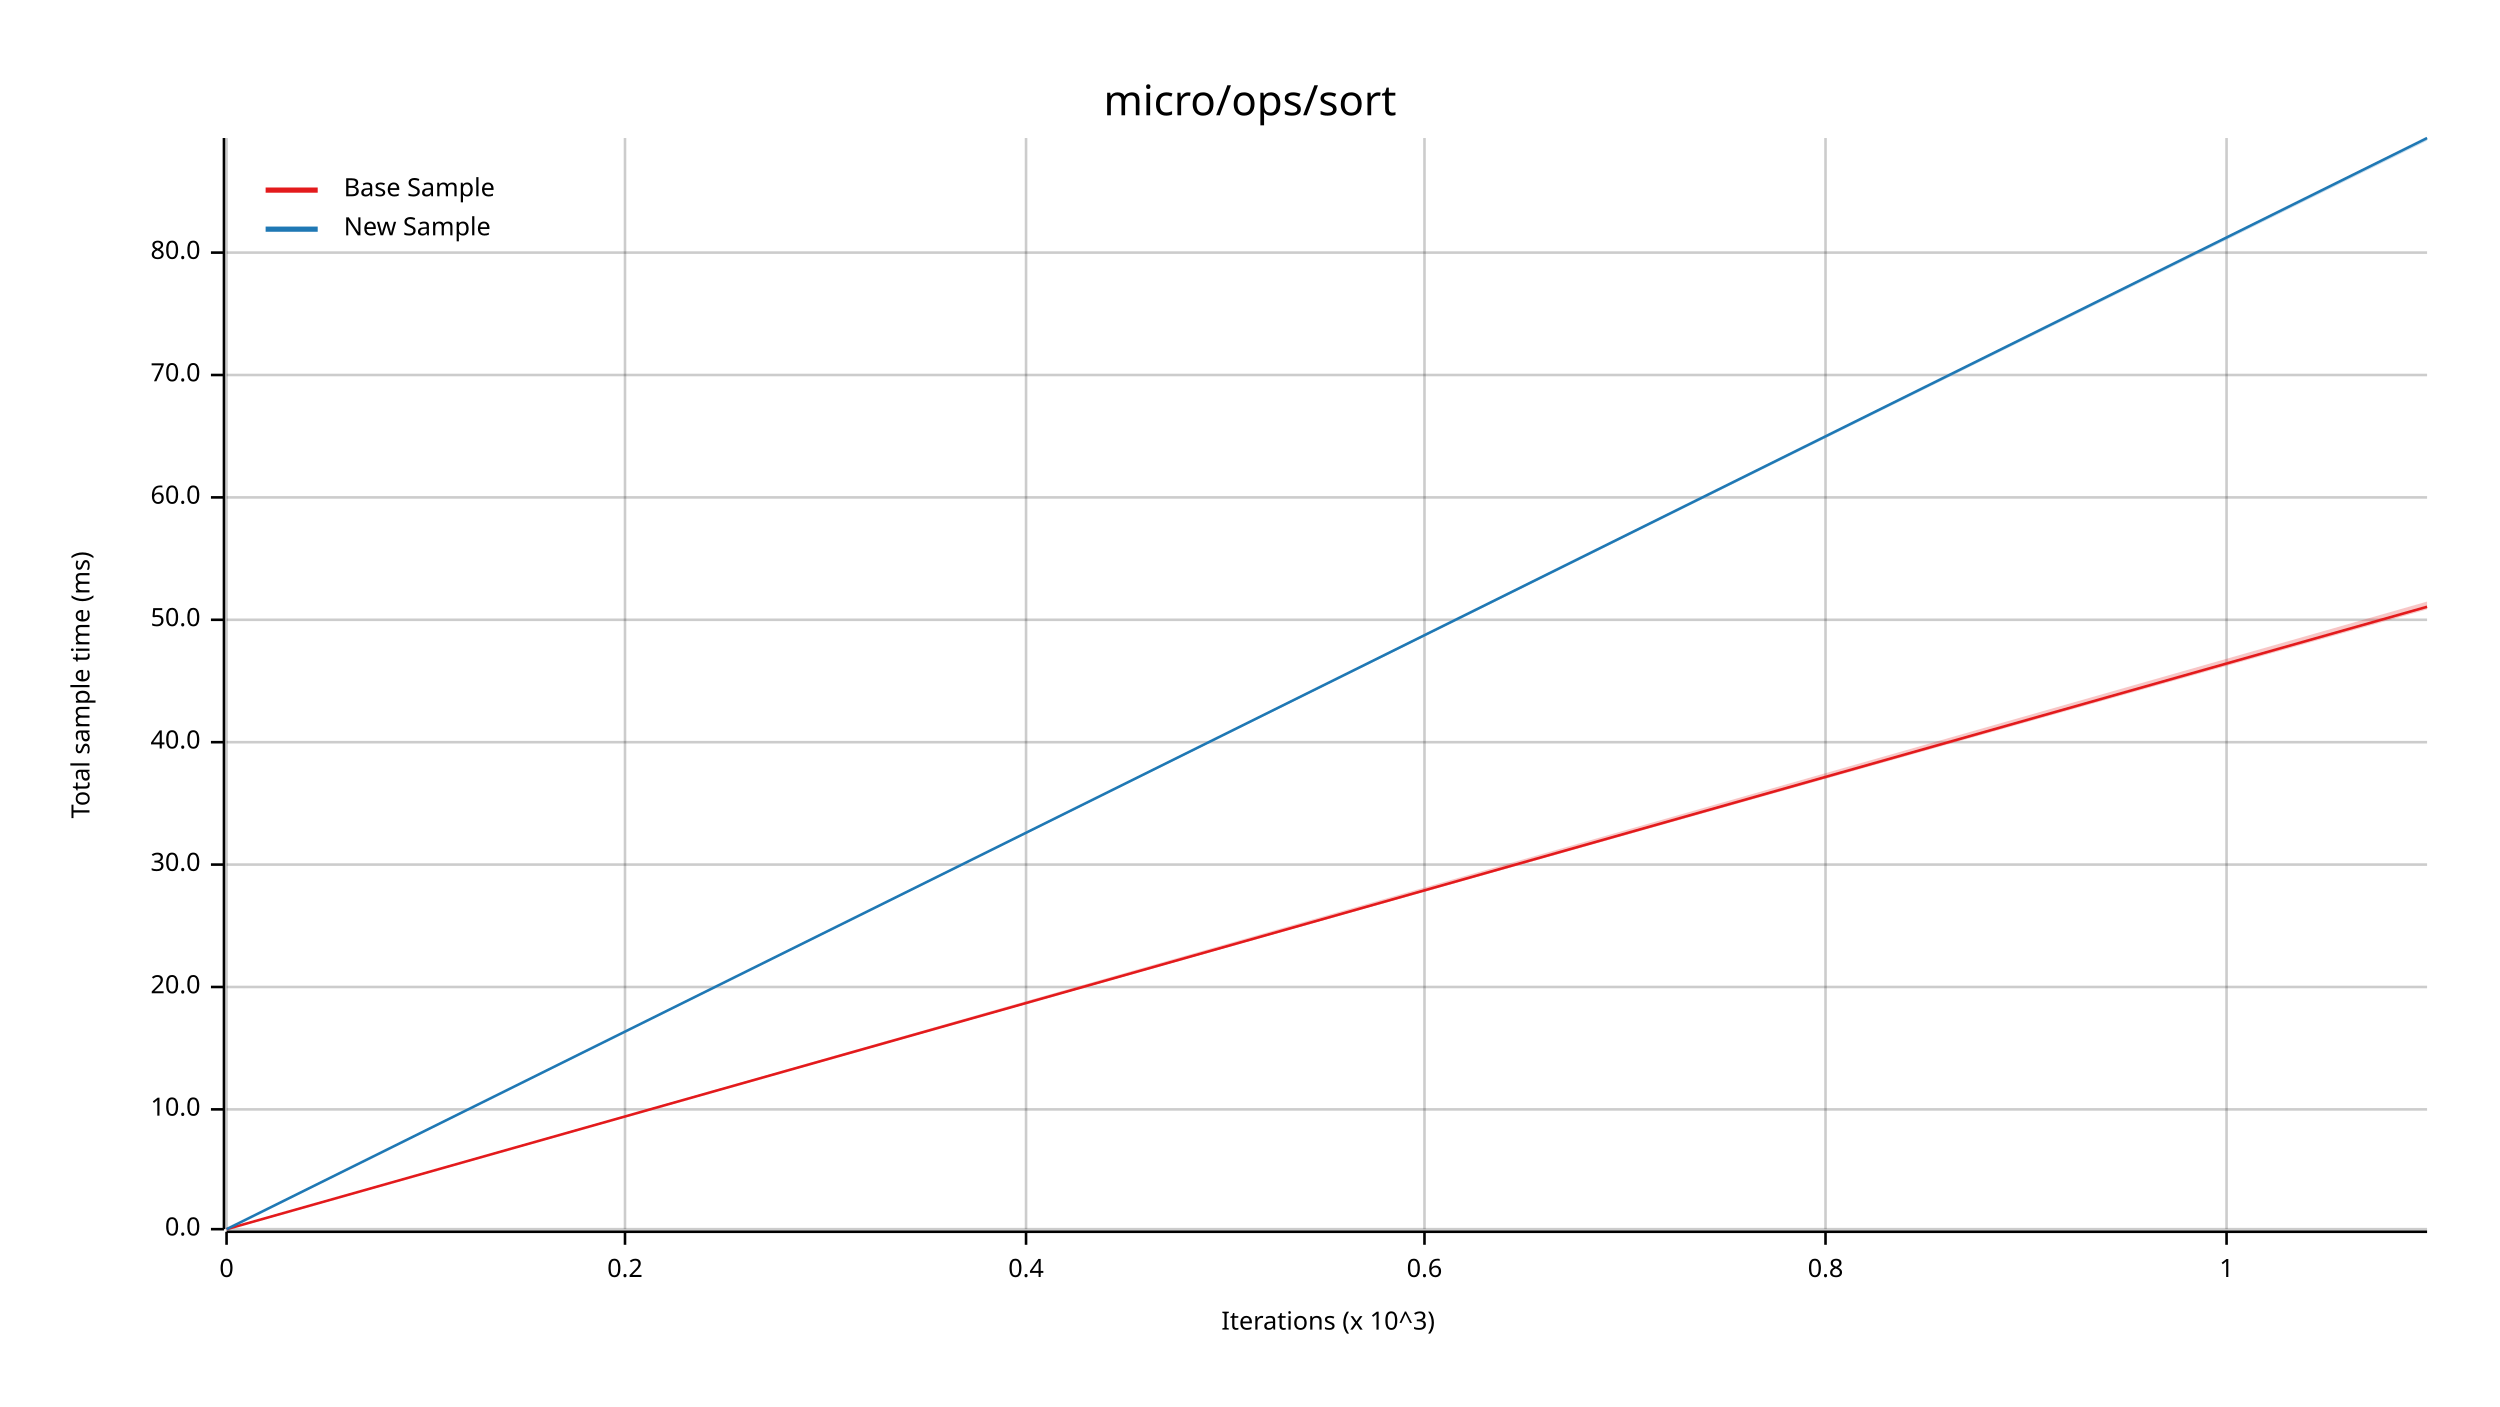
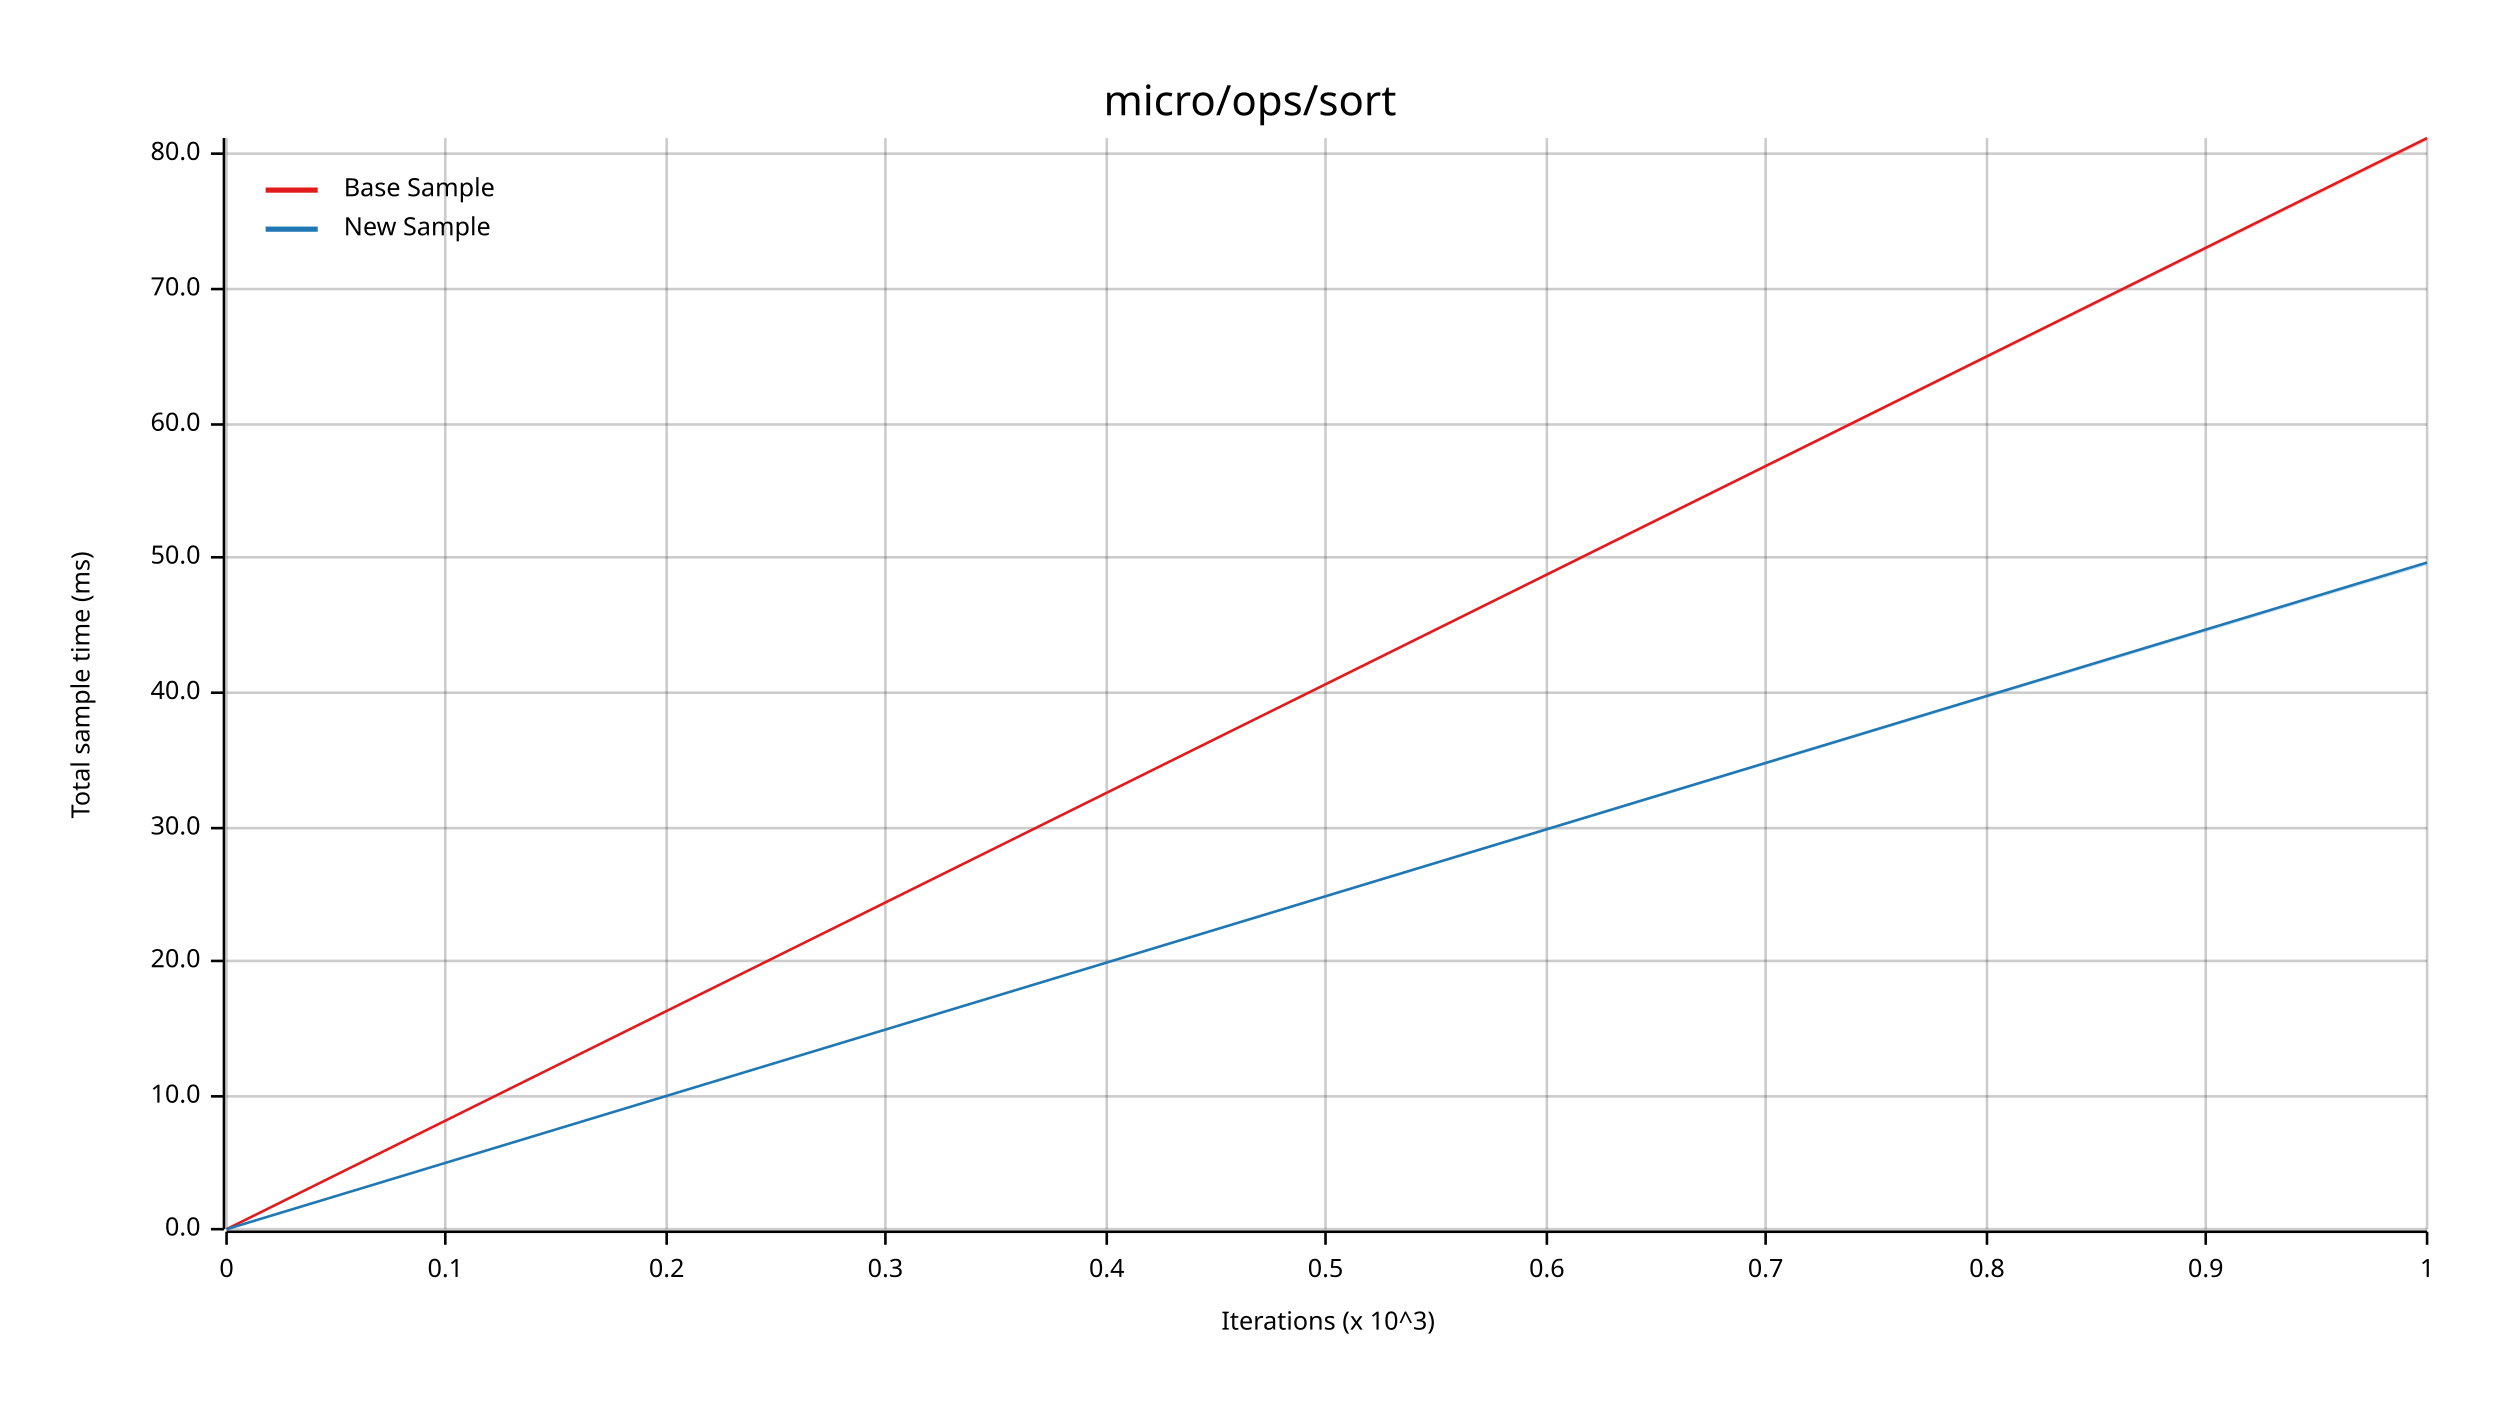
<svg xmlns="http://www.w3.org/2000/svg" width="960" height="540" viewBox="0 0 960 540">
  <text x="480" y="32" dy="0.76em" text-anchor="middle" font-family="sans-serif" font-size="16.129" opacity="1" fill="#000000">
micro/ops/sort
</text>
  <text x="27" y="263" dy="0.76em" text-anchor="middle" font-family="sans-serif" font-size="9.677" opacity="1" fill="#000000" transform="rotate(270, 27, 263)">
Total sample time (ms)
</text>
  <text x="510" y="513" dy="-0.5ex" text-anchor="middle" font-family="sans-serif" font-size="9.677" opacity="1" fill="#000000">
Iterations (x 10^3)
</text>
  <line opacity="0.2" stroke="#000000" stroke-width="1" x1="87" y1="472" x2="87" y2="53" />
-   <line opacity="0.2" stroke="#000000" stroke-width="1" x1="240" y1="472" x2="240" y2="53" />
-   <line opacity="0.2" stroke="#000000" stroke-width="1" x1="394" y1="472" x2="394" y2="53" />
-   <line opacity="0.2" stroke="#000000" stroke-width="1" x1="547" y1="472" x2="547" y2="53" />
-   <line opacity="0.2" stroke="#000000" stroke-width="1" x1="701" y1="472" x2="701" y2="53" />
-   <line opacity="0.2" stroke="#000000" stroke-width="1" x1="855" y1="472" x2="855" y2="53" />
+   <line opacity="0.2" stroke="#000000" stroke-width="1" x1="171" y1="472" x2="171" y2="53" />
+   <line opacity="0.2" stroke="#000000" stroke-width="1" x1="256" y1="472" x2="256" y2="53" />
+   <line opacity="0.2" stroke="#000000" stroke-width="1" x1="340" y1="472" x2="340" y2="53" />
+   <line opacity="0.2" stroke="#000000" stroke-width="1" x1="425" y1="472" x2="425" y2="53" />
+   <line opacity="0.2" stroke="#000000" stroke-width="1" x1="509" y1="472" x2="509" y2="53" />
+   <line opacity="0.2" stroke="#000000" stroke-width="1" x1="594" y1="472" x2="594" y2="53" />
+   <line opacity="0.2" stroke="#000000" stroke-width="1" x1="678" y1="472" x2="678" y2="53" />
+   <line opacity="0.2" stroke="#000000" stroke-width="1" x1="763" y1="472" x2="763" y2="53" />
+   <line opacity="0.2" stroke="#000000" stroke-width="1" x1="847" y1="472" x2="847" y2="53" />
+   <line opacity="0.2" stroke="#000000" stroke-width="1" x1="932" y1="472" x2="932" y2="53" />
  <line opacity="0.2" stroke="#000000" stroke-width="1" x1="87" y1="472" x2="932" y2="472" />
-   <line opacity="0.2" stroke="#000000" stroke-width="1" x1="87" y1="426" x2="932" y2="426" />
-   <line opacity="0.2" stroke="#000000" stroke-width="1" x1="87" y1="379" x2="932" y2="379" />
-   <line opacity="0.2" stroke="#000000" stroke-width="1" x1="87" y1="332" x2="932" y2="332" />
-   <line opacity="0.2" stroke="#000000" stroke-width="1" x1="87" y1="285" x2="932" y2="285" />
-   <line opacity="0.2" stroke="#000000" stroke-width="1" x1="87" y1="238" x2="932" y2="238" />
-   <line opacity="0.2" stroke="#000000" stroke-width="1" x1="87" y1="191" x2="932" y2="191" />
-   <line opacity="0.2" stroke="#000000" stroke-width="1" x1="87" y1="144" x2="932" y2="144" />
-   <line opacity="0.2" stroke="#000000" stroke-width="1" x1="87" y1="97" x2="932" y2="97" />
+   <line opacity="0.2" stroke="#000000" stroke-width="1" x1="87" y1="421" x2="932" y2="421" />
+   <line opacity="0.2" stroke="#000000" stroke-width="1" x1="87" y1="369" x2="932" y2="369" />
+   <line opacity="0.2" stroke="#000000" stroke-width="1" x1="87" y1="318" x2="932" y2="318" />
+   <line opacity="0.2" stroke="#000000" stroke-width="1" x1="87" y1="266" x2="932" y2="266" />
+   <line opacity="0.2" stroke="#000000" stroke-width="1" x1="87" y1="214" x2="932" y2="214" />
+   <line opacity="0.2" stroke="#000000" stroke-width="1" x1="87" y1="163" x2="932" y2="163" />
+   <line opacity="0.2" stroke="#000000" stroke-width="1" x1="87" y1="111" x2="932" y2="111" />
+   <line opacity="0.2" stroke="#000000" stroke-width="1" x1="87" y1="59" x2="932" y2="59" />
  <polyline fill="none" opacity="1" stroke="#000000" stroke-width="1" points="86,53 86,472 " />
  <text x="77" y="472" dy="0.5ex" text-anchor="end" font-family="sans-serif" font-size="9.677" opacity="1" fill="#000000">
0.0
</text>
  <polyline fill="none" opacity="1" stroke="#000000" stroke-width="1" points="81,472 86,472 " />
-   <text x="77" y="426" dy="0.5ex" text-anchor="end" font-family="sans-serif" font-size="9.677" opacity="1" fill="#000000">
+   <text x="77" y="421" dy="0.5ex" text-anchor="end" font-family="sans-serif" font-size="9.677" opacity="1" fill="#000000">
10.0
</text>
-   <polyline fill="none" opacity="1" stroke="#000000" stroke-width="1" points="81,426 86,426 " />
-   <text x="77" y="379" dy="0.5ex" text-anchor="end" font-family="sans-serif" font-size="9.677" opacity="1" fill="#000000">
+   <polyline fill="none" opacity="1" stroke="#000000" stroke-width="1" points="81,421 86,421 " />
+   <text x="77" y="369" dy="0.5ex" text-anchor="end" font-family="sans-serif" font-size="9.677" opacity="1" fill="#000000">
20.0
</text>
-   <polyline fill="none" opacity="1" stroke="#000000" stroke-width="1" points="81,379 86,379 " />
-   <text x="77" y="332" dy="0.5ex" text-anchor="end" font-family="sans-serif" font-size="9.677" opacity="1" fill="#000000">
+   <polyline fill="none" opacity="1" stroke="#000000" stroke-width="1" points="81,369 86,369 " />
+   <text x="77" y="318" dy="0.5ex" text-anchor="end" font-family="sans-serif" font-size="9.677" opacity="1" fill="#000000">
30.0
</text>
-   <polyline fill="none" opacity="1" stroke="#000000" stroke-width="1" points="81,332 86,332 " />
-   <text x="77" y="285" dy="0.5ex" text-anchor="end" font-family="sans-serif" font-size="9.677" opacity="1" fill="#000000">
+   <polyline fill="none" opacity="1" stroke="#000000" stroke-width="1" points="81,318 86,318 " />
+   <text x="77" y="266" dy="0.5ex" text-anchor="end" font-family="sans-serif" font-size="9.677" opacity="1" fill="#000000">
40.0
</text>
-   <polyline fill="none" opacity="1" stroke="#000000" stroke-width="1" points="81,285 86,285 " />
-   <text x="77" y="238" dy="0.5ex" text-anchor="end" font-family="sans-serif" font-size="9.677" opacity="1" fill="#000000">
+   <polyline fill="none" opacity="1" stroke="#000000" stroke-width="1" points="81,266 86,266 " />
+   <text x="77" y="214" dy="0.5ex" text-anchor="end" font-family="sans-serif" font-size="9.677" opacity="1" fill="#000000">
50.0
</text>
-   <polyline fill="none" opacity="1" stroke="#000000" stroke-width="1" points="81,238 86,238 " />
-   <text x="77" y="191" dy="0.5ex" text-anchor="end" font-family="sans-serif" font-size="9.677" opacity="1" fill="#000000">
+   <polyline fill="none" opacity="1" stroke="#000000" stroke-width="1" points="81,214 86,214 " />
+   <text x="77" y="163" dy="0.5ex" text-anchor="end" font-family="sans-serif" font-size="9.677" opacity="1" fill="#000000">
60.0
</text>
-   <polyline fill="none" opacity="1" stroke="#000000" stroke-width="1" points="81,191 86,191 " />
-   <text x="77" y="144" dy="0.5ex" text-anchor="end" font-family="sans-serif" font-size="9.677" opacity="1" fill="#000000">
+   <polyline fill="none" opacity="1" stroke="#000000" stroke-width="1" points="81,163 86,163 " />
+   <text x="77" y="111" dy="0.5ex" text-anchor="end" font-family="sans-serif" font-size="9.677" opacity="1" fill="#000000">
70.0
</text>
-   <polyline fill="none" opacity="1" stroke="#000000" stroke-width="1" points="81,144 86,144 " />
-   <text x="77" y="97" dy="0.5ex" text-anchor="end" font-family="sans-serif" font-size="9.677" opacity="1" fill="#000000">
+   <polyline fill="none" opacity="1" stroke="#000000" stroke-width="1" points="81,111 86,111 " />
+   <text x="77" y="59" dy="0.5ex" text-anchor="end" font-family="sans-serif" font-size="9.677" opacity="1" fill="#000000">
80.0
</text>
-   <polyline fill="none" opacity="1" stroke="#000000" stroke-width="1" points="81,97 86,97 " />
+   <polyline fill="none" opacity="1" stroke="#000000" stroke-width="1" points="81,59 86,59 " />
  <polyline fill="none" opacity="1" stroke="#000000" stroke-width="1" points="87,473 932,473 " />
  <text x="87" y="483" dy="0.76em" text-anchor="middle" font-family="sans-serif" font-size="9.677" opacity="1" fill="#000000">
0
</text>
  <polyline fill="none" opacity="1" stroke="#000000" stroke-width="1" points="87,473 87,478 " />
-   <text x="240" y="483" dy="0.76em" text-anchor="middle" font-family="sans-serif" font-size="9.677" opacity="1" fill="#000000">
+   <text x="171" y="483" dy="0.76em" text-anchor="middle" font-family="sans-serif" font-size="9.677" opacity="1" fill="#000000">
+ 0.1
+ </text>
+   <polyline fill="none" opacity="1" stroke="#000000" stroke-width="1" points="171,473 171,478 " />
+   <text x="256" y="483" dy="0.76em" text-anchor="middle" font-family="sans-serif" font-size="9.677" opacity="1" fill="#000000">
0.2
</text>
-   <polyline fill="none" opacity="1" stroke="#000000" stroke-width="1" points="240,473 240,478 " />
-   <text x="394" y="483" dy="0.76em" text-anchor="middle" font-family="sans-serif" font-size="9.677" opacity="1" fill="#000000">
+   <polyline fill="none" opacity="1" stroke="#000000" stroke-width="1" points="256,473 256,478 " />
+   <text x="340" y="483" dy="0.76em" text-anchor="middle" font-family="sans-serif" font-size="9.677" opacity="1" fill="#000000">
+ 0.3
+ </text>
+   <polyline fill="none" opacity="1" stroke="#000000" stroke-width="1" points="340,473 340,478 " />
+   <text x="425" y="483" dy="0.76em" text-anchor="middle" font-family="sans-serif" font-size="9.677" opacity="1" fill="#000000">
0.4
</text>
-   <polyline fill="none" opacity="1" stroke="#000000" stroke-width="1" points="394,473 394,478 " />
-   <text x="547" y="483" dy="0.76em" text-anchor="middle" font-family="sans-serif" font-size="9.677" opacity="1" fill="#000000">
+   <polyline fill="none" opacity="1" stroke="#000000" stroke-width="1" points="425,473 425,478 " />
+   <text x="509" y="483" dy="0.76em" text-anchor="middle" font-family="sans-serif" font-size="9.677" opacity="1" fill="#000000">
+ 0.5
+ </text>
+   <polyline fill="none" opacity="1" stroke="#000000" stroke-width="1" points="509,473 509,478 " />
+   <text x="594" y="483" dy="0.76em" text-anchor="middle" font-family="sans-serif" font-size="9.677" opacity="1" fill="#000000">
0.6
</text>
-   <polyline fill="none" opacity="1" stroke="#000000" stroke-width="1" points="547,473 547,478 " />
-   <text x="701" y="483" dy="0.76em" text-anchor="middle" font-family="sans-serif" font-size="9.677" opacity="1" fill="#000000">
+   <polyline fill="none" opacity="1" stroke="#000000" stroke-width="1" points="594,473 594,478 " />
+   <text x="678" y="483" dy="0.76em" text-anchor="middle" font-family="sans-serif" font-size="9.677" opacity="1" fill="#000000">
+ 0.7
+ </text>
+   <polyline fill="none" opacity="1" stroke="#000000" stroke-width="1" points="678,473 678,478 " />
+   <text x="763" y="483" dy="0.76em" text-anchor="middle" font-family="sans-serif" font-size="9.677" opacity="1" fill="#000000">
0.8
</text>
-   <polyline fill="none" opacity="1" stroke="#000000" stroke-width="1" points="701,473 701,478 " />
-   <text x="855" y="483" dy="0.76em" text-anchor="middle" font-family="sans-serif" font-size="9.677" opacity="1" fill="#000000">
+   <polyline fill="none" opacity="1" stroke="#000000" stroke-width="1" points="763,473 763,478 " />
+   <text x="847" y="483" dy="0.76em" text-anchor="middle" font-family="sans-serif" font-size="9.677" opacity="1" fill="#000000">
+ 0.9
+ </text>
+   <polyline fill="none" opacity="1" stroke="#000000" stroke-width="1" points="847,473 847,478 " />
+   <text x="932" y="483" dy="0.76em" text-anchor="middle" font-family="sans-serif" font-size="9.677" opacity="1" fill="#000000">
1
</text>
-   <polyline fill="none" opacity="1" stroke="#000000" stroke-width="1" points="855,473 855,478 " />
-   <polyline fill="none" opacity="1" stroke="#E31A1C" stroke-width="1" points="87,472 932,233 " />
-   <polygon opacity="0.25" fill="#E31A1C" points="87,472 932,234 932,231 " />
-   <polyline fill="none" opacity="1" stroke="#1F78B4" stroke-width="1" points="87,472 932,53 " />
-   <polygon opacity="0.25" fill="#1F78B4" points="87,472 932,54 932,53 " />
+   <polyline fill="none" opacity="1" stroke="#000000" stroke-width="1" points="932,473 932,478 " />
+   <polyline fill="none" opacity="1" stroke="#E31A1C" stroke-width="1" points="87,472 932,53 " />
+   <polygon opacity="0.25" fill="#E31A1C" points="87,472 932,54 932,53 " />
+   <polyline fill="none" opacity="1" stroke="#1F78B4" stroke-width="1" points="87,472 932,216 " />
+   <polygon opacity="0.25" fill="#1F78B4" points="87,472 932,217 932,216 " />
  <text x="132" y="68" dy="0.76em" text-anchor="start" font-family="sans-serif" font-size="9.677" opacity="1" fill="#000000">
Base Sample
</text>
  <text x="132" y="83" dy="0.76em" text-anchor="start" font-family="sans-serif" font-size="9.677" opacity="1" fill="#000000">
New Sample
</text>
  <polyline fill="none" opacity="1" stroke="#E31A1C" stroke-width="2" points="102,73 122,73 " />
  <polyline fill="none" opacity="1" stroke="#1F78B4" stroke-width="2" points="102,88 122,88 " />
</svg>
